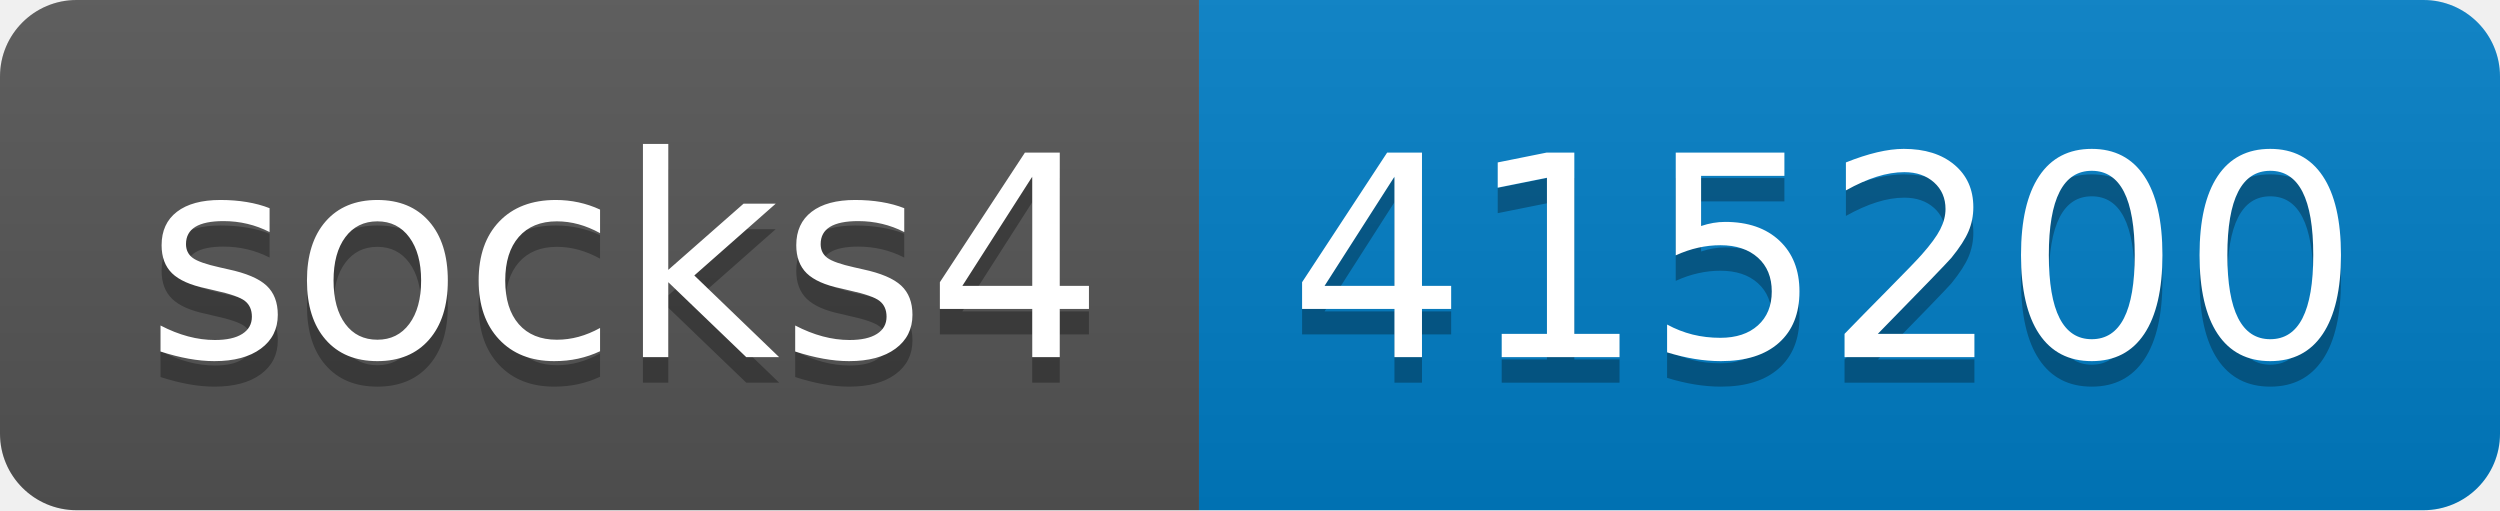
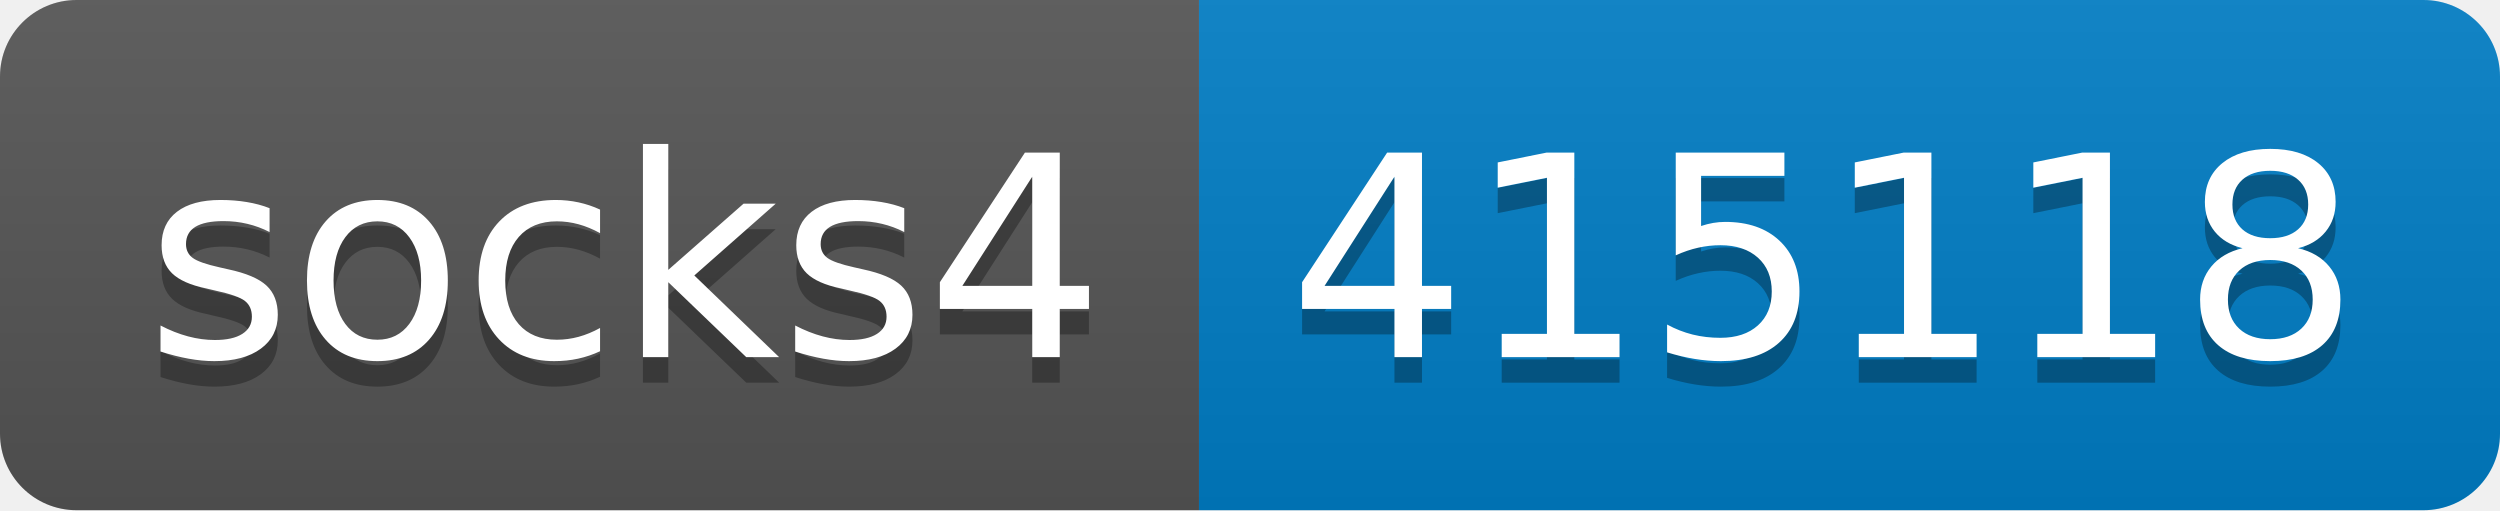
- <svg xmlns="http://www.w3.org/2000/svg" width="98" height="20" role="img" aria-label="socks4: 415200">
+ <svg xmlns="http://www.w3.org/2000/svg" width="98" height="20" role="img" aria-label="socks4: 415118">
  <linearGradient id="s" x2="0" y2="100%">
    <stop offset="0" stop-color="#bbb" stop-opacity=".1" />
    <stop offset="1" stop-opacity=".1" />
  </linearGradient>
  <clipPath id="r">
    <rect width="98" height="20" rx="3" fill="#fff" />
  </clipPath>
  <g clip-path="url(#r)">
    <rect width="47" height="20" fill="#555" />
    <rect x="47" width="51" height="20" fill="#007ec6" />
    <rect width="98" height="20" fill="url(#s)" />
  </g>
  <g fill="#fff" text-anchor="middle" font-family="Verdana,Geneva,DejaVu Sans,sans-serif" text-rendering="geometricPrecision" font-size="110">
    <text aria-hidden="true" x="245" y="150" fill="#010101" fill-opacity=".3" transform="scale(.1)" textLength="370">socks4</text>
    <text x="245" y="140" transform="scale(.1)" fill="#fff" textLength="370">socks4</text>
-     <text aria-hidden="true" x="715" y="150" fill="#010101" fill-opacity=".3" transform="scale(.1)" textLength="410">415200</text>
-     <text x="715" y="140" transform="scale(.1)" fill="#fff" textLength="410">415200</text>
+     <text aria-hidden="true" x="715" y="150" fill="#010101" fill-opacity=".3" transform="scale(.1)" textLength="410">415118</text>
+     <text x="715" y="140" transform="scale(.1)" fill="#fff" textLength="410">415118</text>
  </g>
</svg>
